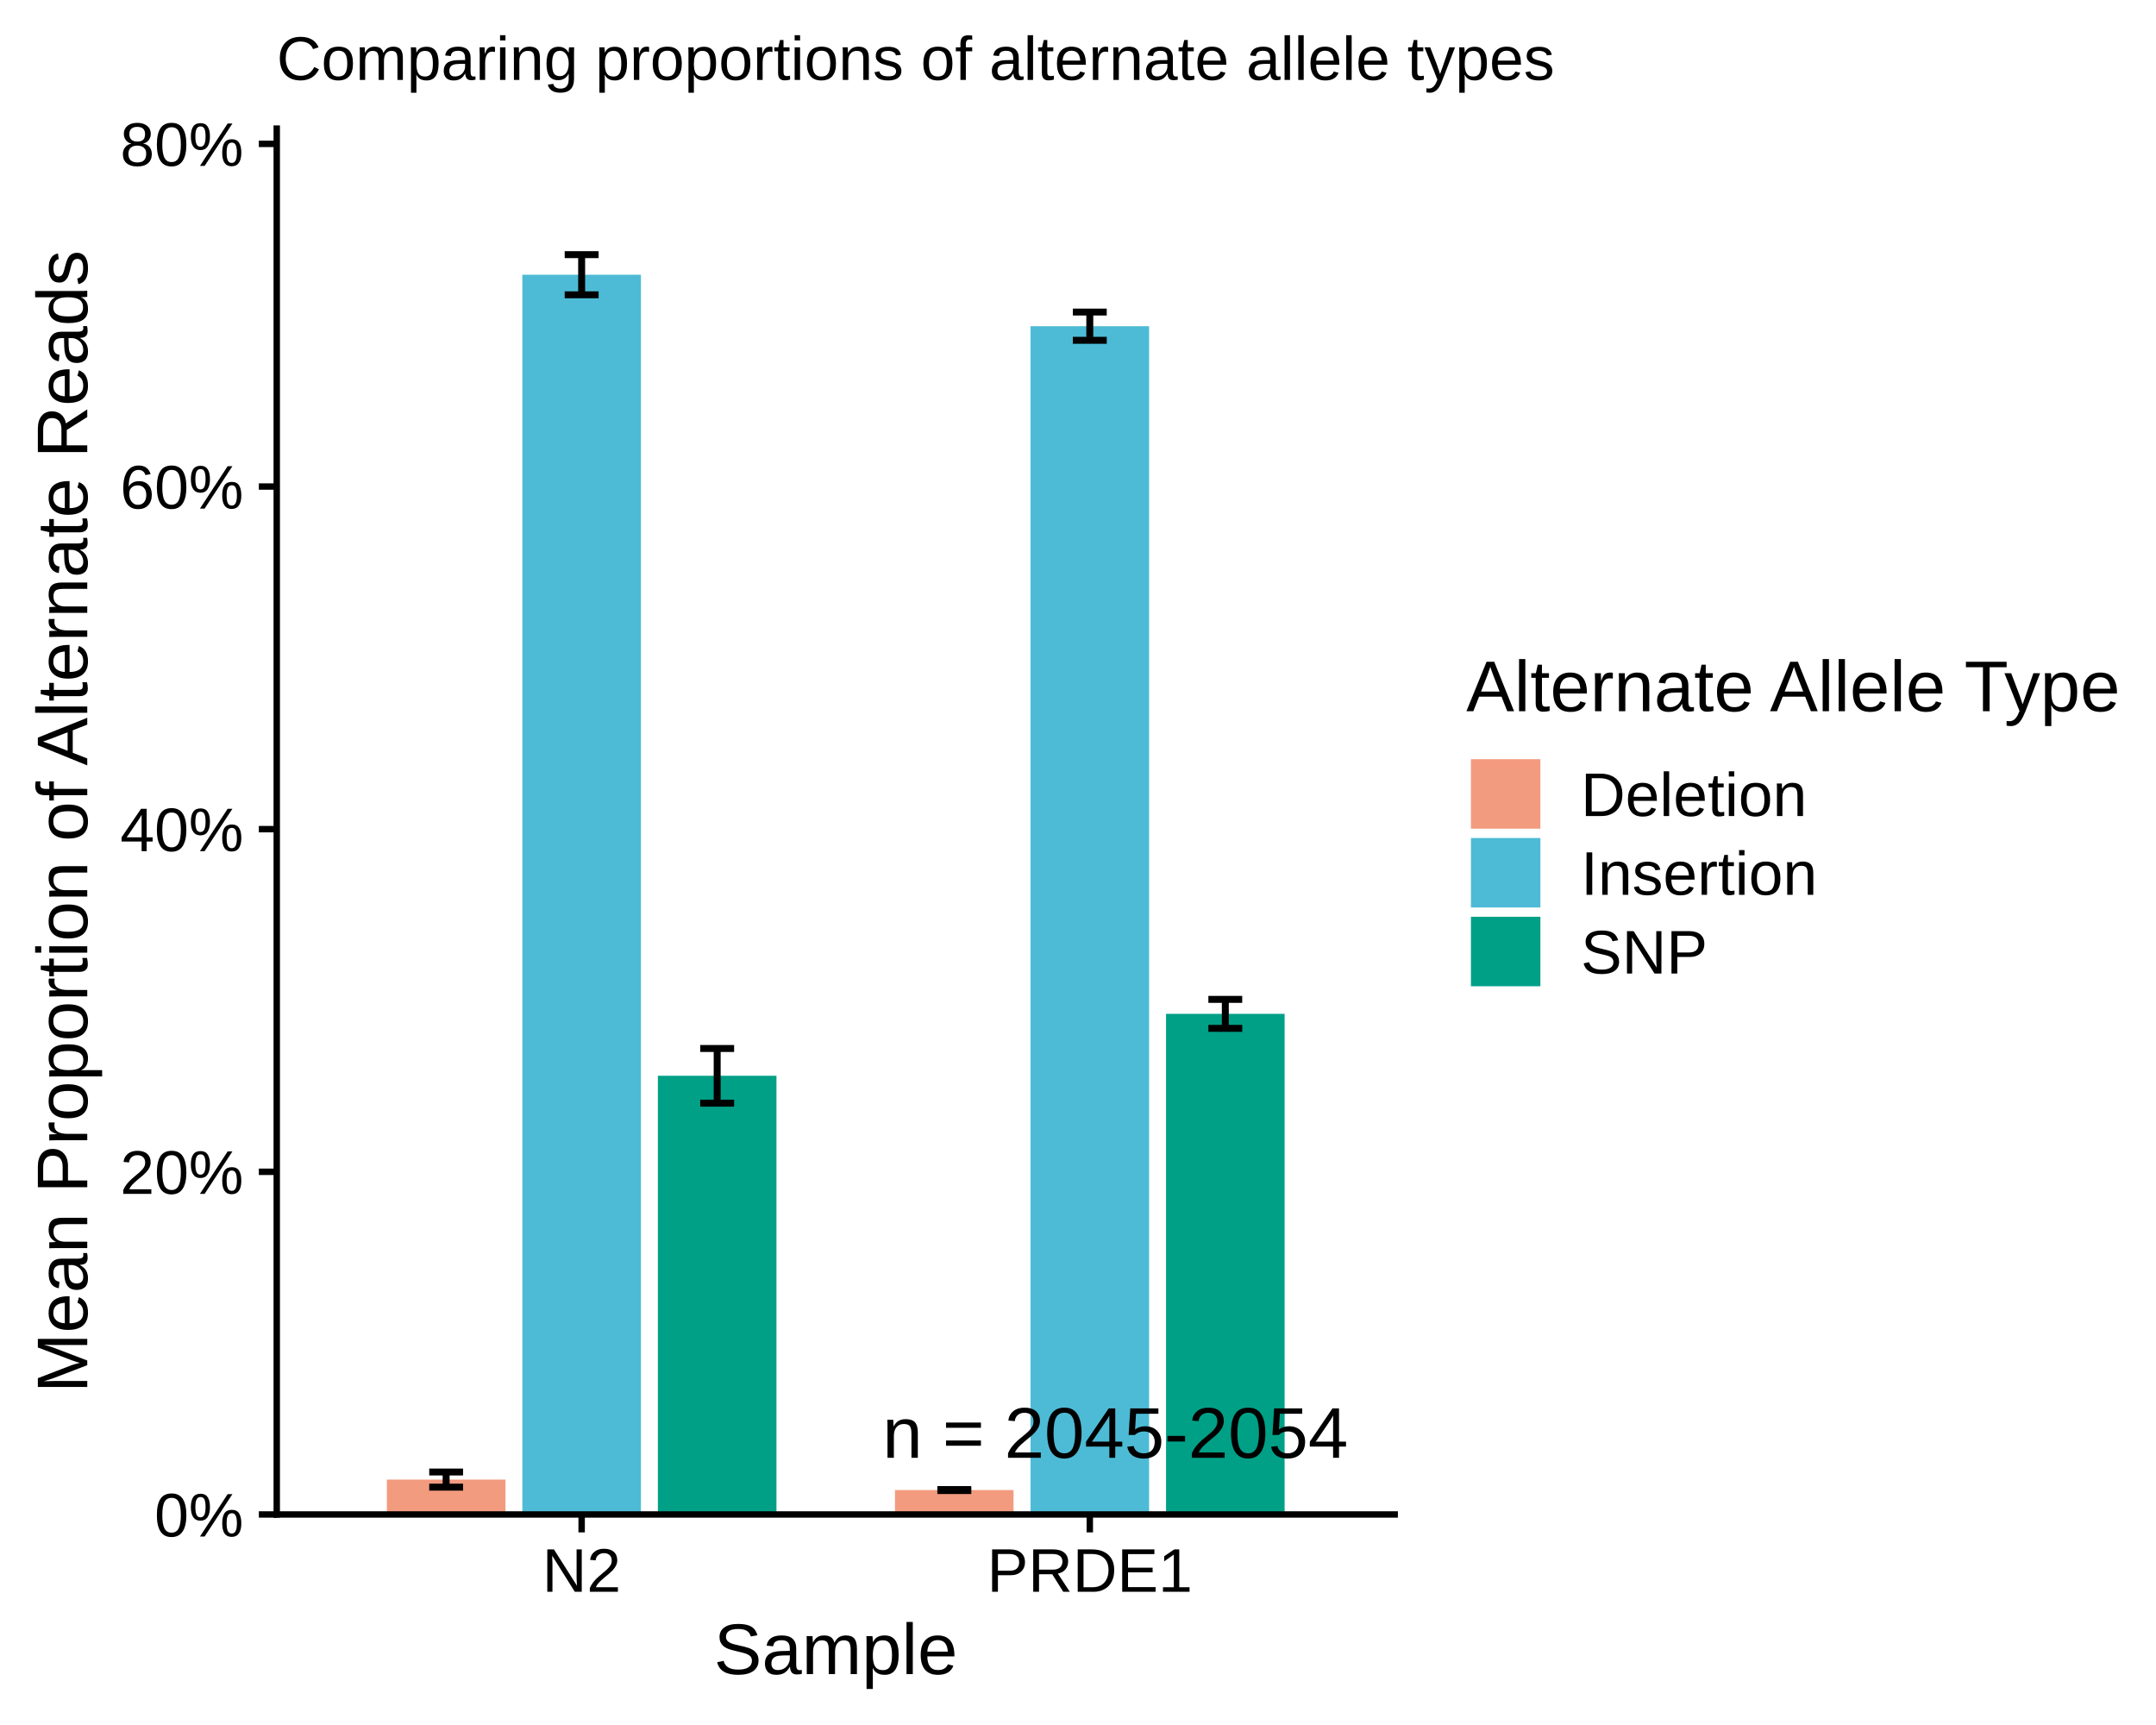
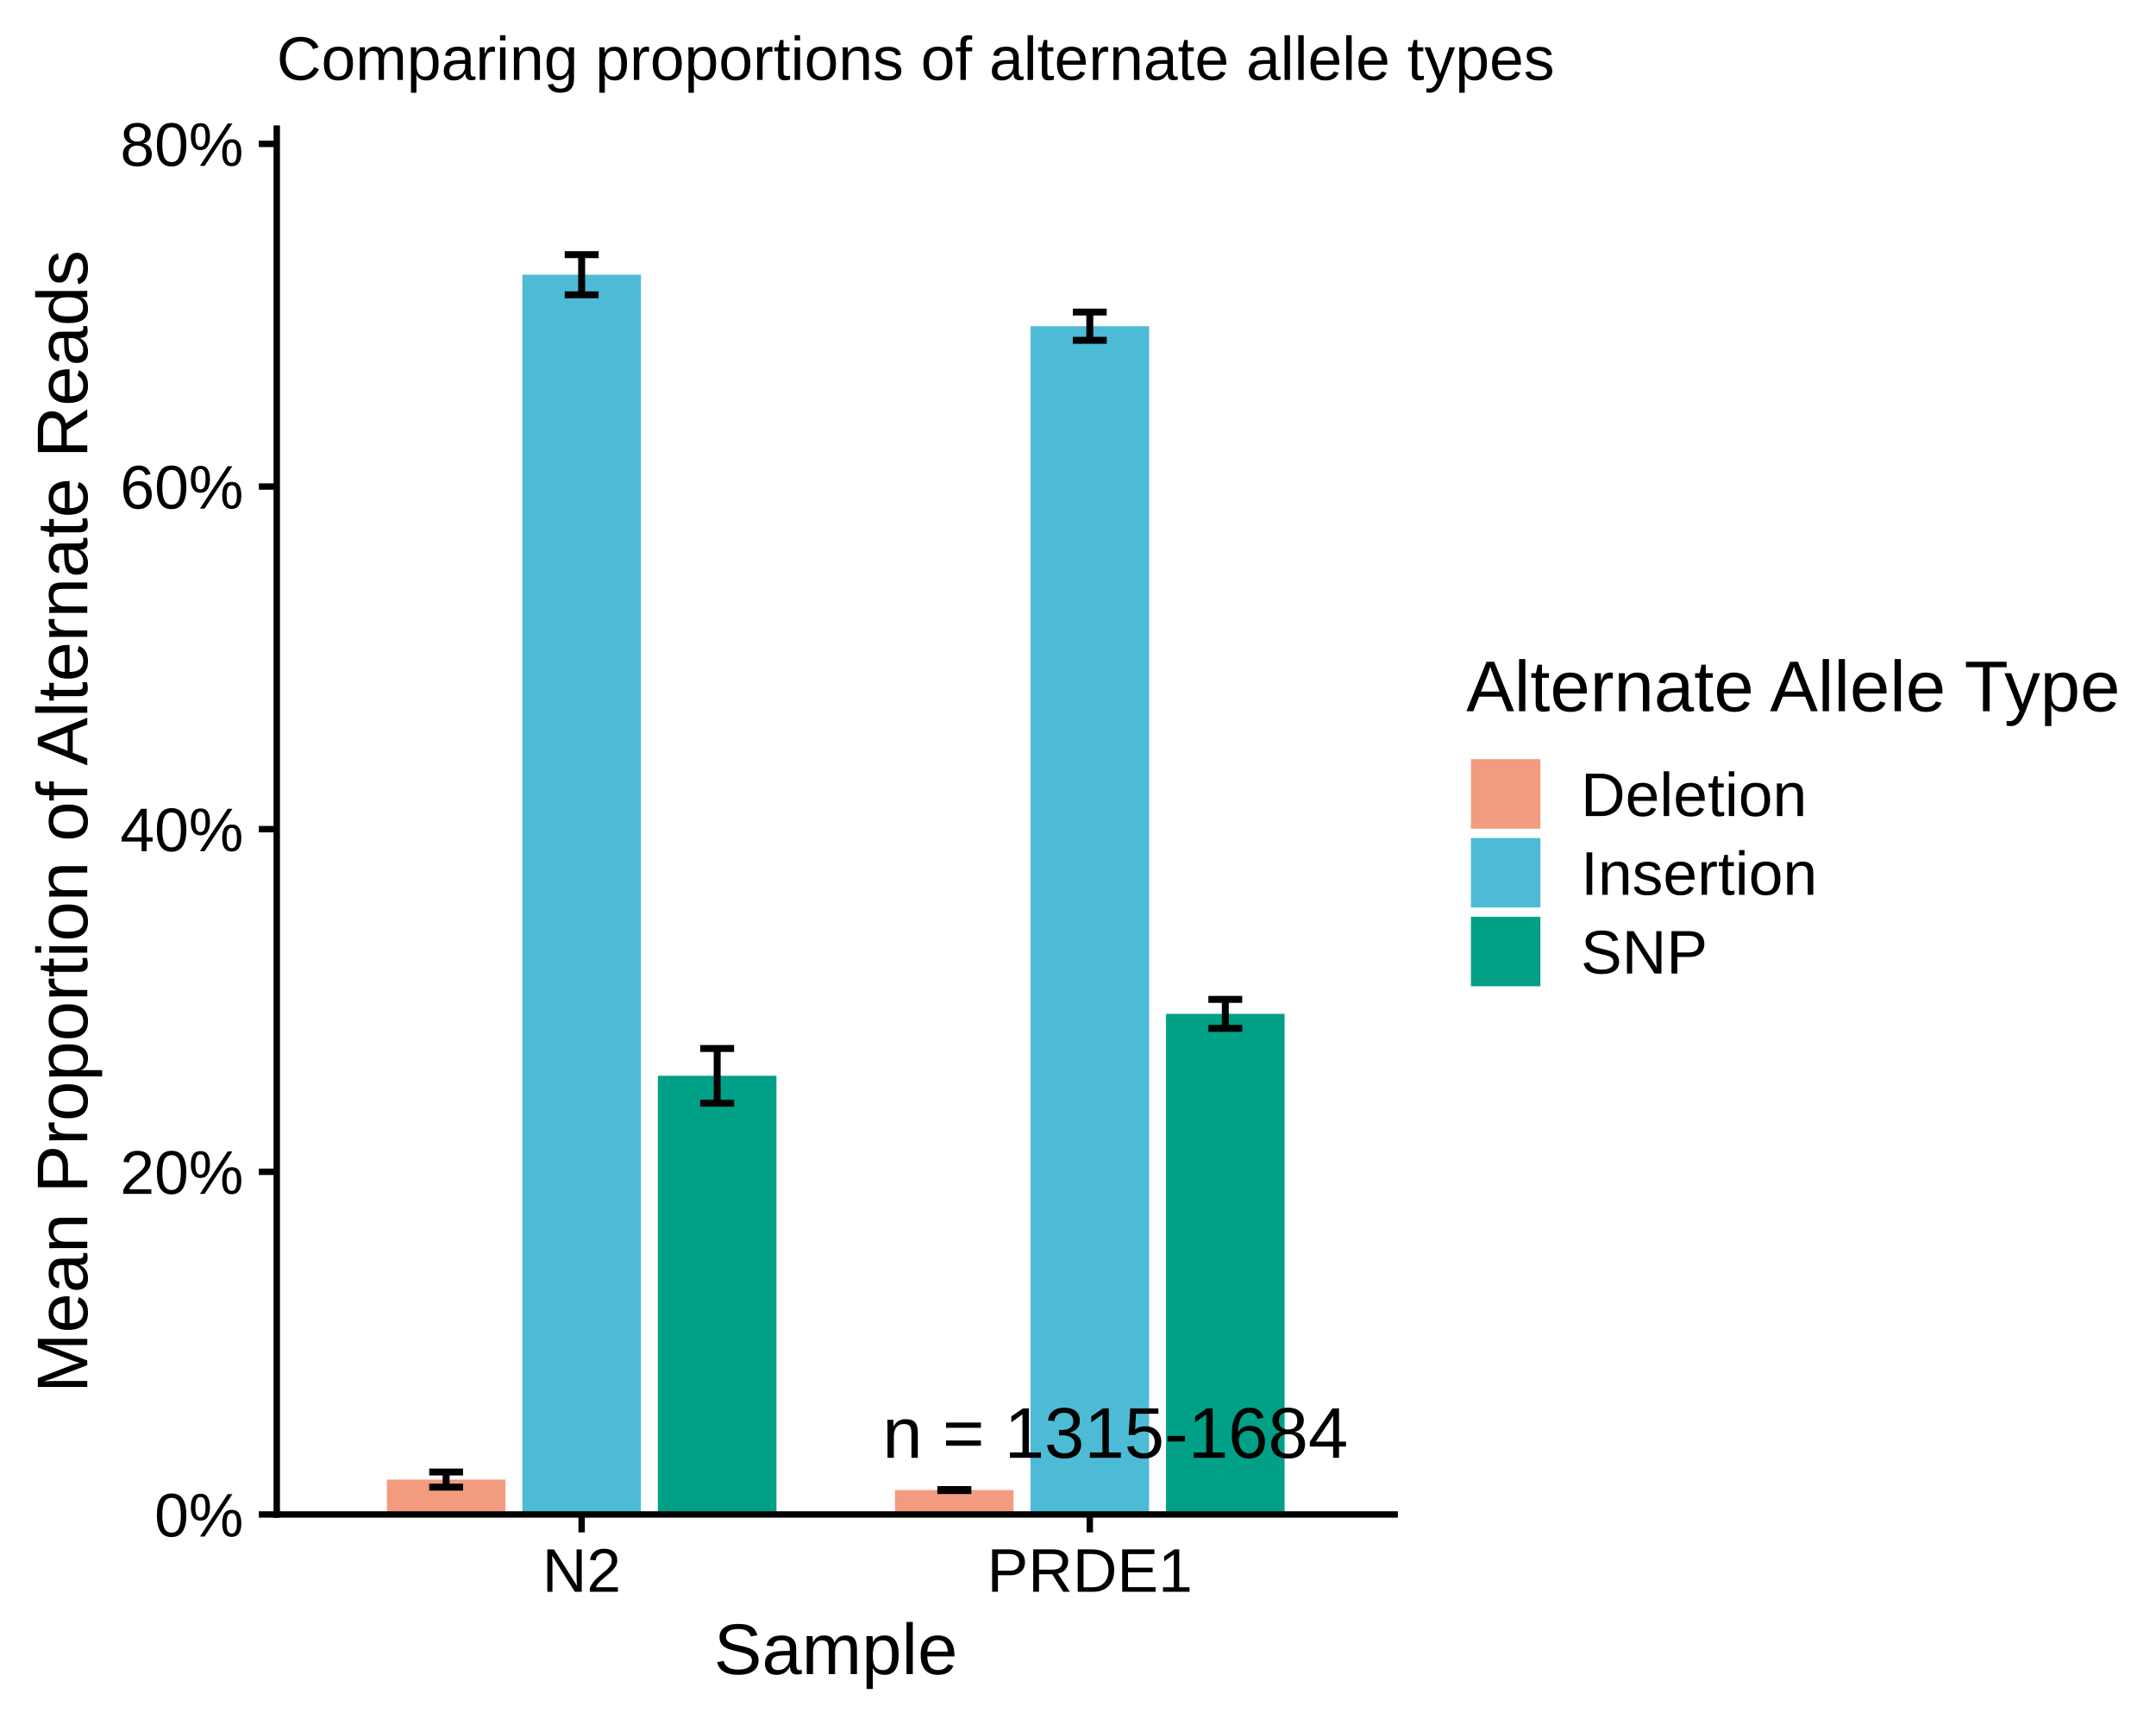
<svg xmlns="http://www.w3.org/2000/svg" class="svglite" width="360.00pt" height="288.00pt" viewBox="0 0 360.00 288.00">
  <defs>
    <style type="text/css">
    .svglite line, .svglite polyline, .svglite polygon, .svglite path, .svglite rect, .svglite circle {
      fill: none;
      stroke: #000000;
      stroke-linecap: round;
      stroke-linejoin: round;
      stroke-miterlimit: 10.00;
    }
    .svglite text {
      white-space: pre;
    }
  </style>
  </defs>
  <rect width="100%" height="100%" style="stroke: none; fill: none;" />
  <defs>
    <clipPath id="cpMC4wMHwzNjAuMDB8MC4wMHwyODguMDA=">
      <rect x="0.00" y="0.00" width="360.00" height="288.00" />
    </clipPath>
  </defs>
  <g clip-path="url(#cpMC4wMHwzNjAuMDB8MC4wMHwyODguMDA=)">
</g>
  <defs>
    <clipPath id="cpNDYuMjF8MjMyLjg4fDIxLjQ3fDI1Mi44NQ==">
      <rect x="46.21" y="21.47" width="186.67" height="231.37" />
    </clipPath>
  </defs>
  <g clip-path="url(#cpNDYuMjF8MjMyLjg4fDIxLjQ3fDI1Mi44NQ==)">
    <rect x="64.60" y="247.03" width="19.80" height="5.82" style="stroke-width: 1.16; stroke: none; stroke-linecap: butt; stroke-linejoin: miter; fill: #F39B7F;" />
    <rect x="87.22" y="45.87" width="19.80" height="206.98" style="stroke-width: 1.16; stroke: none; stroke-linecap: butt; stroke-linejoin: miter; fill: #4DBBD5;" />
    <rect x="109.85" y="179.61" width="19.80" height="73.23" style="stroke-width: 1.16; stroke: none; stroke-linecap: butt; stroke-linejoin: miter; fill: #00A087;" />
    <rect x="149.44" y="248.77" width="19.80" height="4.07" style="stroke-width: 1.16; stroke: none; stroke-linecap: butt; stroke-linejoin: miter; fill: #F39B7F;" />
    <rect x="172.07" y="54.46" width="19.80" height="198.39" style="stroke-width: 1.16; stroke: none; stroke-linecap: butt; stroke-linejoin: miter; fill: #4DBBD5;" />
    <rect x="194.70" y="169.27" width="19.80" height="83.58" style="stroke-width: 1.16; stroke: none; stroke-linecap: butt; stroke-linejoin: miter; fill: #00A087;" />
    <polyline points="71.67,245.76 77.32,245.76 " style="stroke-width: 1.16; stroke-linecap: butt;" />
    <polyline points="74.49,245.76 74.49,248.29 " style="stroke-width: 1.16; stroke-linecap: butt;" />
    <polyline points="71.67,248.29 77.32,248.29 " style="stroke-width: 1.16; stroke-linecap: butt;" />
    <polyline points="94.29,42.51 99.95,42.51 " style="stroke-width: 1.16; stroke-linecap: butt;" />
    <polyline points="97.12,42.51 97.12,49.22 " style="stroke-width: 1.16; stroke-linecap: butt;" />
    <polyline points="94.29,49.22 99.95,49.22 " style="stroke-width: 1.16; stroke-linecap: butt;" />
    <polyline points="116.92,175.05 122.58,175.05 " style="stroke-width: 1.16; stroke-linecap: butt;" />
    <polyline points="119.75,175.05 119.75,184.18 " style="stroke-width: 1.16; stroke-linecap: butt;" />
    <polyline points="116.92,184.18 122.58,184.18 " style="stroke-width: 1.16; stroke-linecap: butt;" />
    <polyline points="156.52,248.69 162.17,248.69 " style="stroke-width: 1.16; stroke-linecap: butt;" />
    <polyline points="159.34,248.69 159.34,248.86 " style="stroke-width: 1.16; stroke-linecap: butt;" />
    <polyline points="156.52,248.86 162.17,248.86 " style="stroke-width: 1.16; stroke-linecap: butt;" />
    <polyline points="179.14,52.10 184.80,52.10 " style="stroke-width: 1.16; stroke-linecap: butt;" />
    <polyline points="181.97,52.10 181.97,56.82 " style="stroke-width: 1.16; stroke-linecap: butt;" />
    <polyline points="179.14,56.82 184.80,56.82 " style="stroke-width: 1.16; stroke-linecap: butt;" />
    <polyline points="201.77,166.85 207.42,166.85 " style="stroke-width: 1.16; stroke-linecap: butt;" />
    <polyline points="204.60,166.85 204.60,171.69 " style="stroke-width: 1.16; stroke-linecap: butt;" />
    <polyline points="201.77,171.69 207.42,171.69 " style="stroke-width: 1.16; stroke-linecap: butt;" />
-     <text x="225.10" y="243.39" text-anchor="end" style="font-size: 12.00px; font-family: &quot;Arial&quot;;" textLength="77.75px" lengthAdjust="spacingAndGlyphs">n = 2045-2054</text>
+     <text x="225.10" y="243.39" text-anchor="end" style="font-size: 12.00px; font-family: &quot;Arial&quot;;" textLength="77.75px" lengthAdjust="spacingAndGlyphs">n = 1315-1684</text>
  </g>
  <g clip-path="url(#cpMC4wMHwzNjAuMDB8MC4wMHwyODguMDA=)">
    <polyline points="46.21,252.85 46.21,21.47 " style="stroke-width: 1.07; stroke-linecap: square;" />
    <text x="40.66" y="256.53" text-anchor="end" style="font-size: 10.29px; font-family: &quot;Arial&quot;;" textLength="14.86px" lengthAdjust="spacingAndGlyphs">0%</text>
    <text x="40.66" y="199.32" text-anchor="end" style="font-size: 10.29px; font-family: &quot;Arial&quot;;" textLength="20.58px" lengthAdjust="spacingAndGlyphs">20%</text>
    <text x="40.66" y="142.11" text-anchor="end" style="font-size: 10.29px; font-family: &quot;Arial&quot;;" textLength="20.58px" lengthAdjust="spacingAndGlyphs">40%</text>
    <text x="40.66" y="84.91" text-anchor="end" style="font-size: 10.29px; font-family: &quot;Arial&quot;;" textLength="20.58px" lengthAdjust="spacingAndGlyphs">60%</text>
    <text x="40.66" y="27.70" text-anchor="end" style="font-size: 10.29px; font-family: &quot;Arial&quot;;" textLength="20.58px" lengthAdjust="spacingAndGlyphs">80%</text>
    <polyline points="43.22,252.85 46.21,252.85 " style="stroke-width: 1.07; stroke-linecap: butt;" />
    <polyline points="43.22,195.64 46.21,195.64 " style="stroke-width: 1.07; stroke-linecap: butt;" />
    <polyline points="43.22,138.43 46.21,138.43 " style="stroke-width: 1.07; stroke-linecap: butt;" />
    <polyline points="43.22,81.23 46.21,81.23 " style="stroke-width: 1.07; stroke-linecap: butt;" />
    <polyline points="43.22,24.02 46.21,24.02 " style="stroke-width: 1.07; stroke-linecap: butt;" />
    <polyline points="46.21,252.85 232.88,252.85 " style="stroke-width: 1.07; stroke-linecap: square;" />
    <polyline points="97.12,255.84 97.12,252.85 " style="stroke-width: 1.07; stroke-linecap: butt;" />
    <polyline points="181.97,255.84 181.97,252.85 " style="stroke-width: 1.07; stroke-linecap: butt;" />
    <text x="97.12" y="265.76" text-anchor="middle" style="font-size: 10.29px; font-family: &quot;Arial&quot;;" textLength="13.14px" lengthAdjust="spacingAndGlyphs">N2</text>
    <text x="181.97" y="265.76" text-anchor="middle" style="font-size: 10.29px; font-family: &quot;Arial&quot;;" textLength="34.27px" lengthAdjust="spacingAndGlyphs">PRDE1</text>
    <text x="139.55" y="279.50" text-anchor="middle" style="font-size: 12.00px; font-family: &quot;Arial&quot;;" textLength="40.69px" lengthAdjust="spacingAndGlyphs">Sample</text>
    <text transform="translate(14.57,137.16) rotate(-90)" text-anchor="middle" style="font-size: 12.00px; font-family: &quot;Arial&quot;;" textLength="190.80px" lengthAdjust="spacingAndGlyphs">Mean Proportion of Alternate Reads</text>
    <text x="244.83" y="118.74" style="font-size: 12.00px; font-family: &quot;Arial&quot;;" textLength="109.19px" lengthAdjust="spacingAndGlyphs">Alternate Allele Type</text>
    <rect x="245.61" y="126.75" width="11.60" height="11.60" style="stroke-width: 1.16; stroke: none; stroke-linecap: butt; stroke-linejoin: miter; fill: #F39B7F;" />
    <rect x="245.61" y="139.91" width="11.60" height="11.60" style="stroke-width: 1.16; stroke: none; stroke-linecap: butt; stroke-linejoin: miter; fill: #4DBBD5;" />
    <rect x="245.61" y="153.06" width="11.60" height="11.60" style="stroke-width: 1.16; stroke: none; stroke-linecap: butt; stroke-linejoin: miter; fill: #00A087;" />
    <text x="263.96" y="136.24" style="font-size: 10.29px; font-family: &quot;Arial&quot;;" textLength="37.71px" lengthAdjust="spacingAndGlyphs">Deletion</text>
    <text x="263.96" y="149.39" style="font-size: 10.29px; font-family: &quot;Arial&quot;;" textLength="39.43px" lengthAdjust="spacingAndGlyphs">Insertion</text>
    <text x="263.96" y="162.54" style="font-size: 10.29px; font-family: &quot;Arial&quot;;" textLength="21.13px" lengthAdjust="spacingAndGlyphs">SNP</text>
    <text x="46.21" y="13.34" style="font-size: 10.29px; font-family: &quot;Arial&quot;;" textLength="213.17px" lengthAdjust="spacingAndGlyphs">Comparing proportions of alternate allele types</text>
  </g>
</svg>
